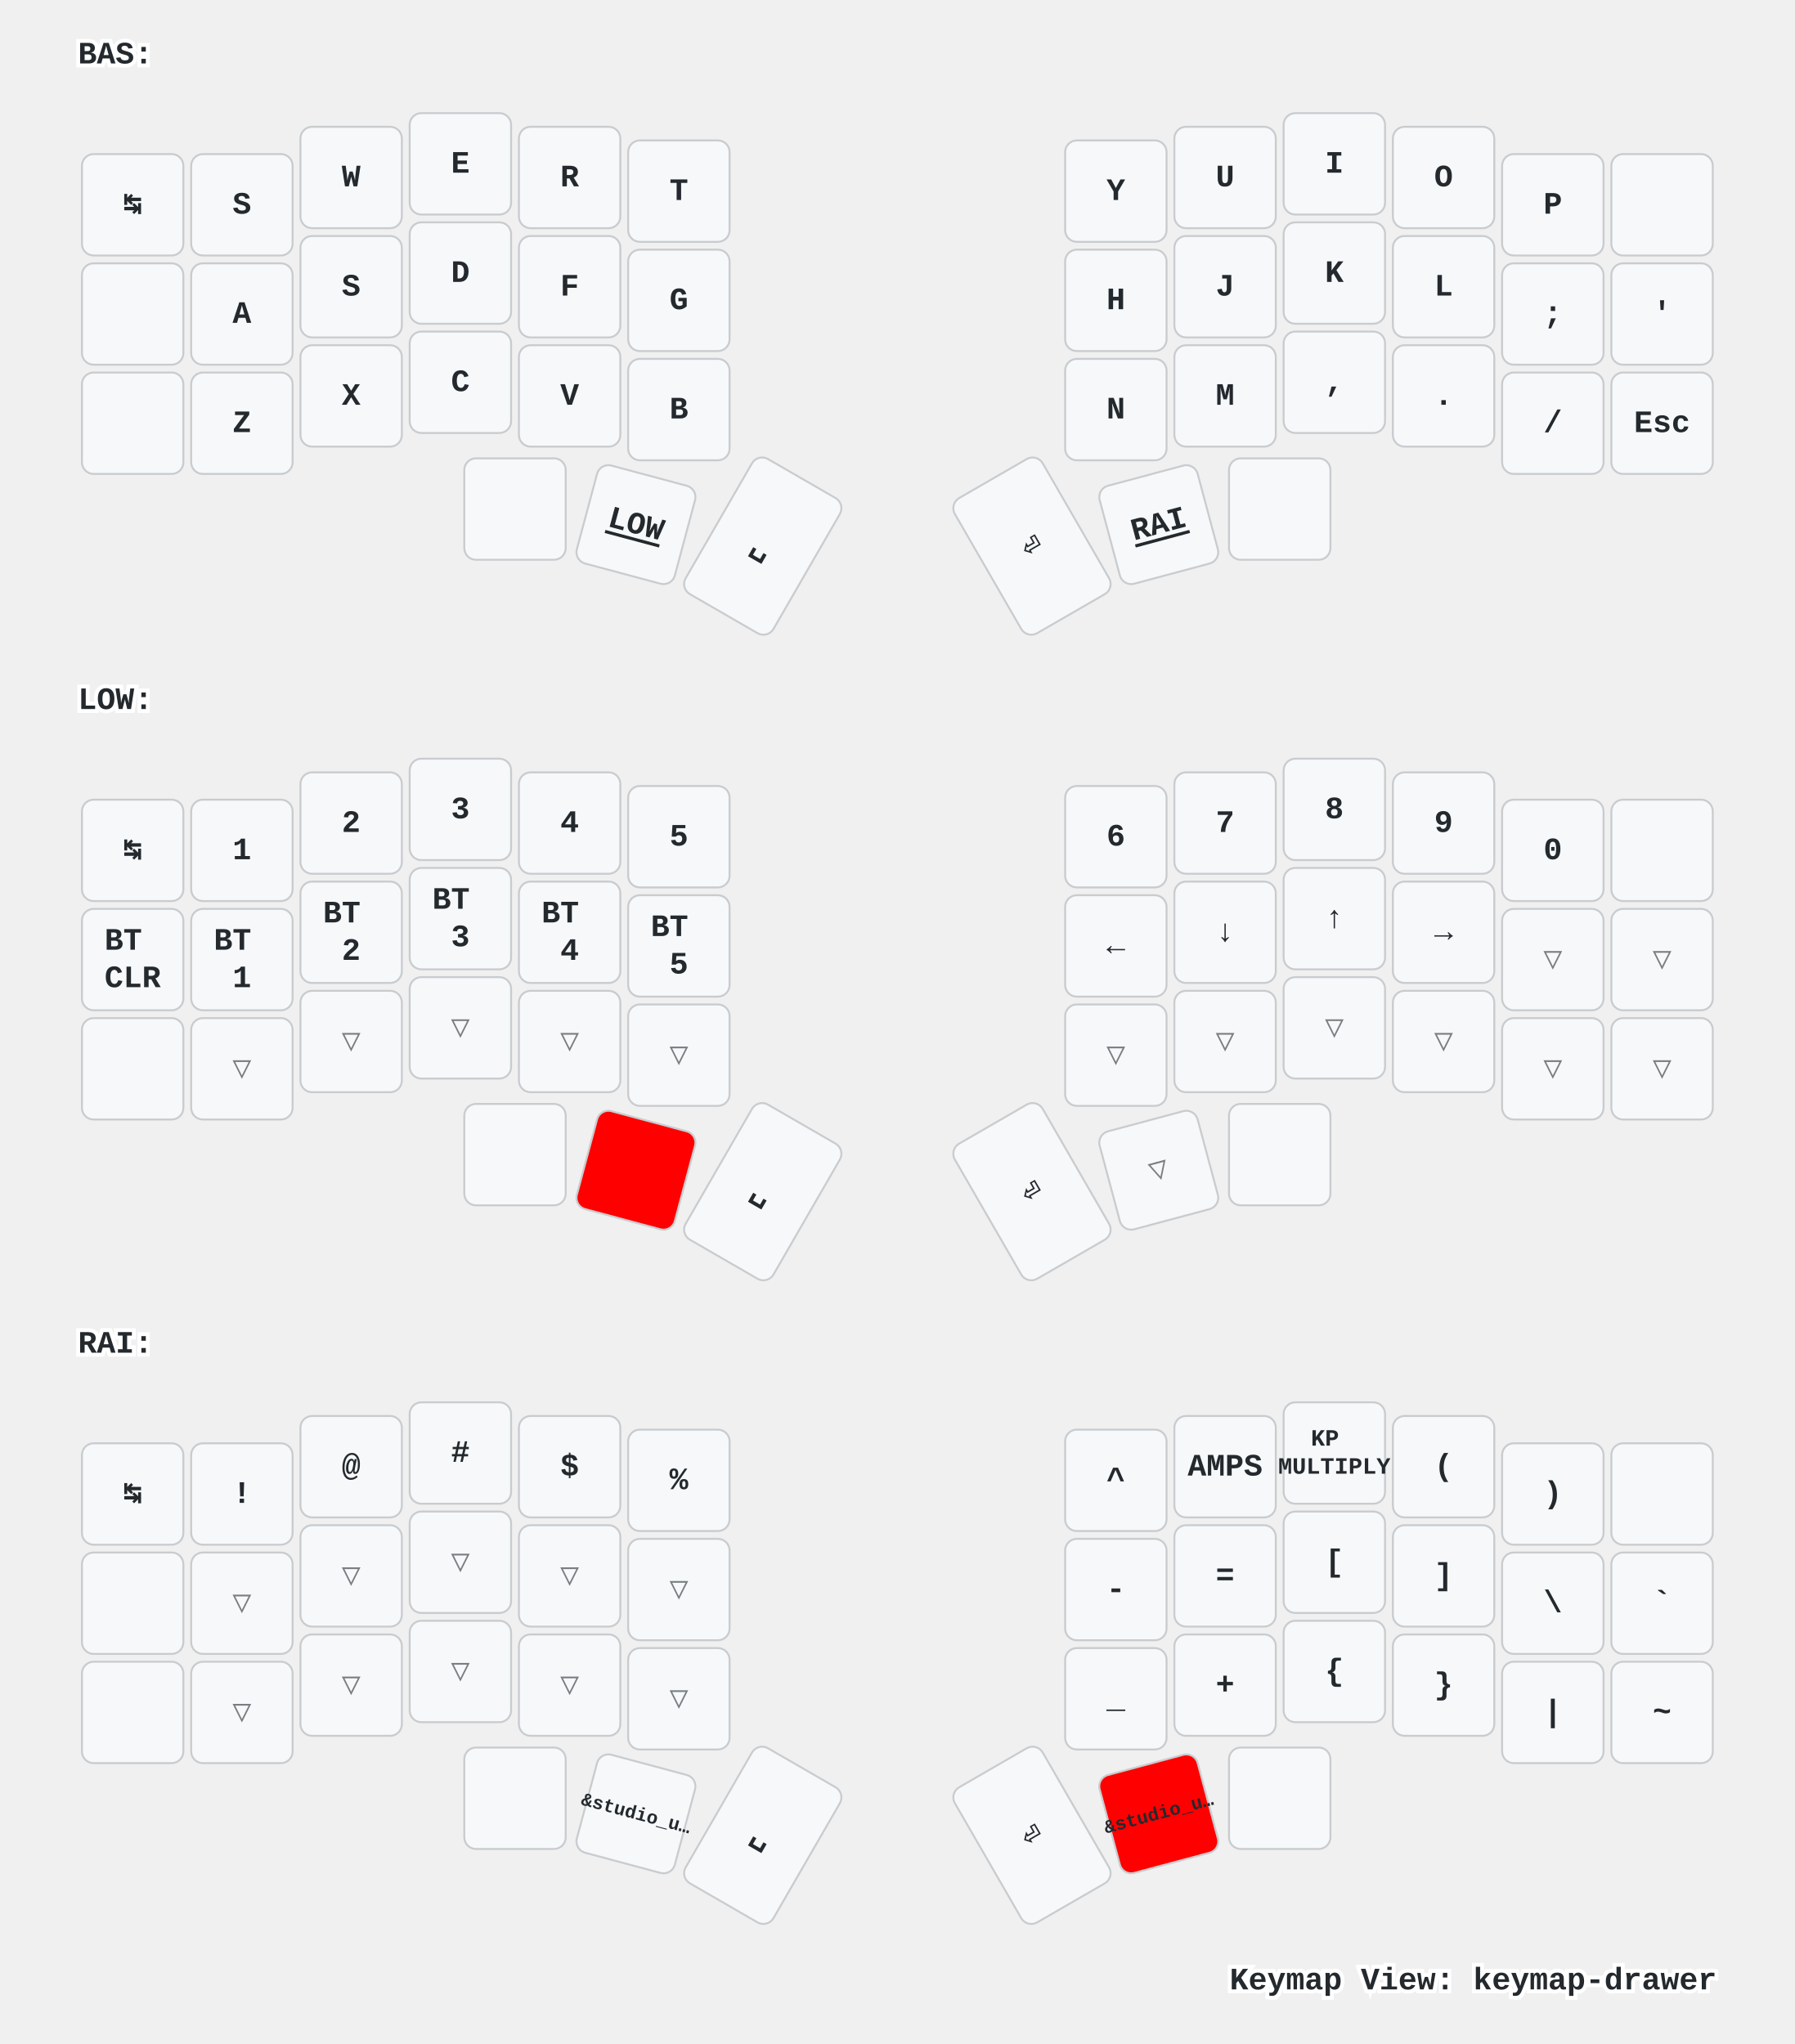
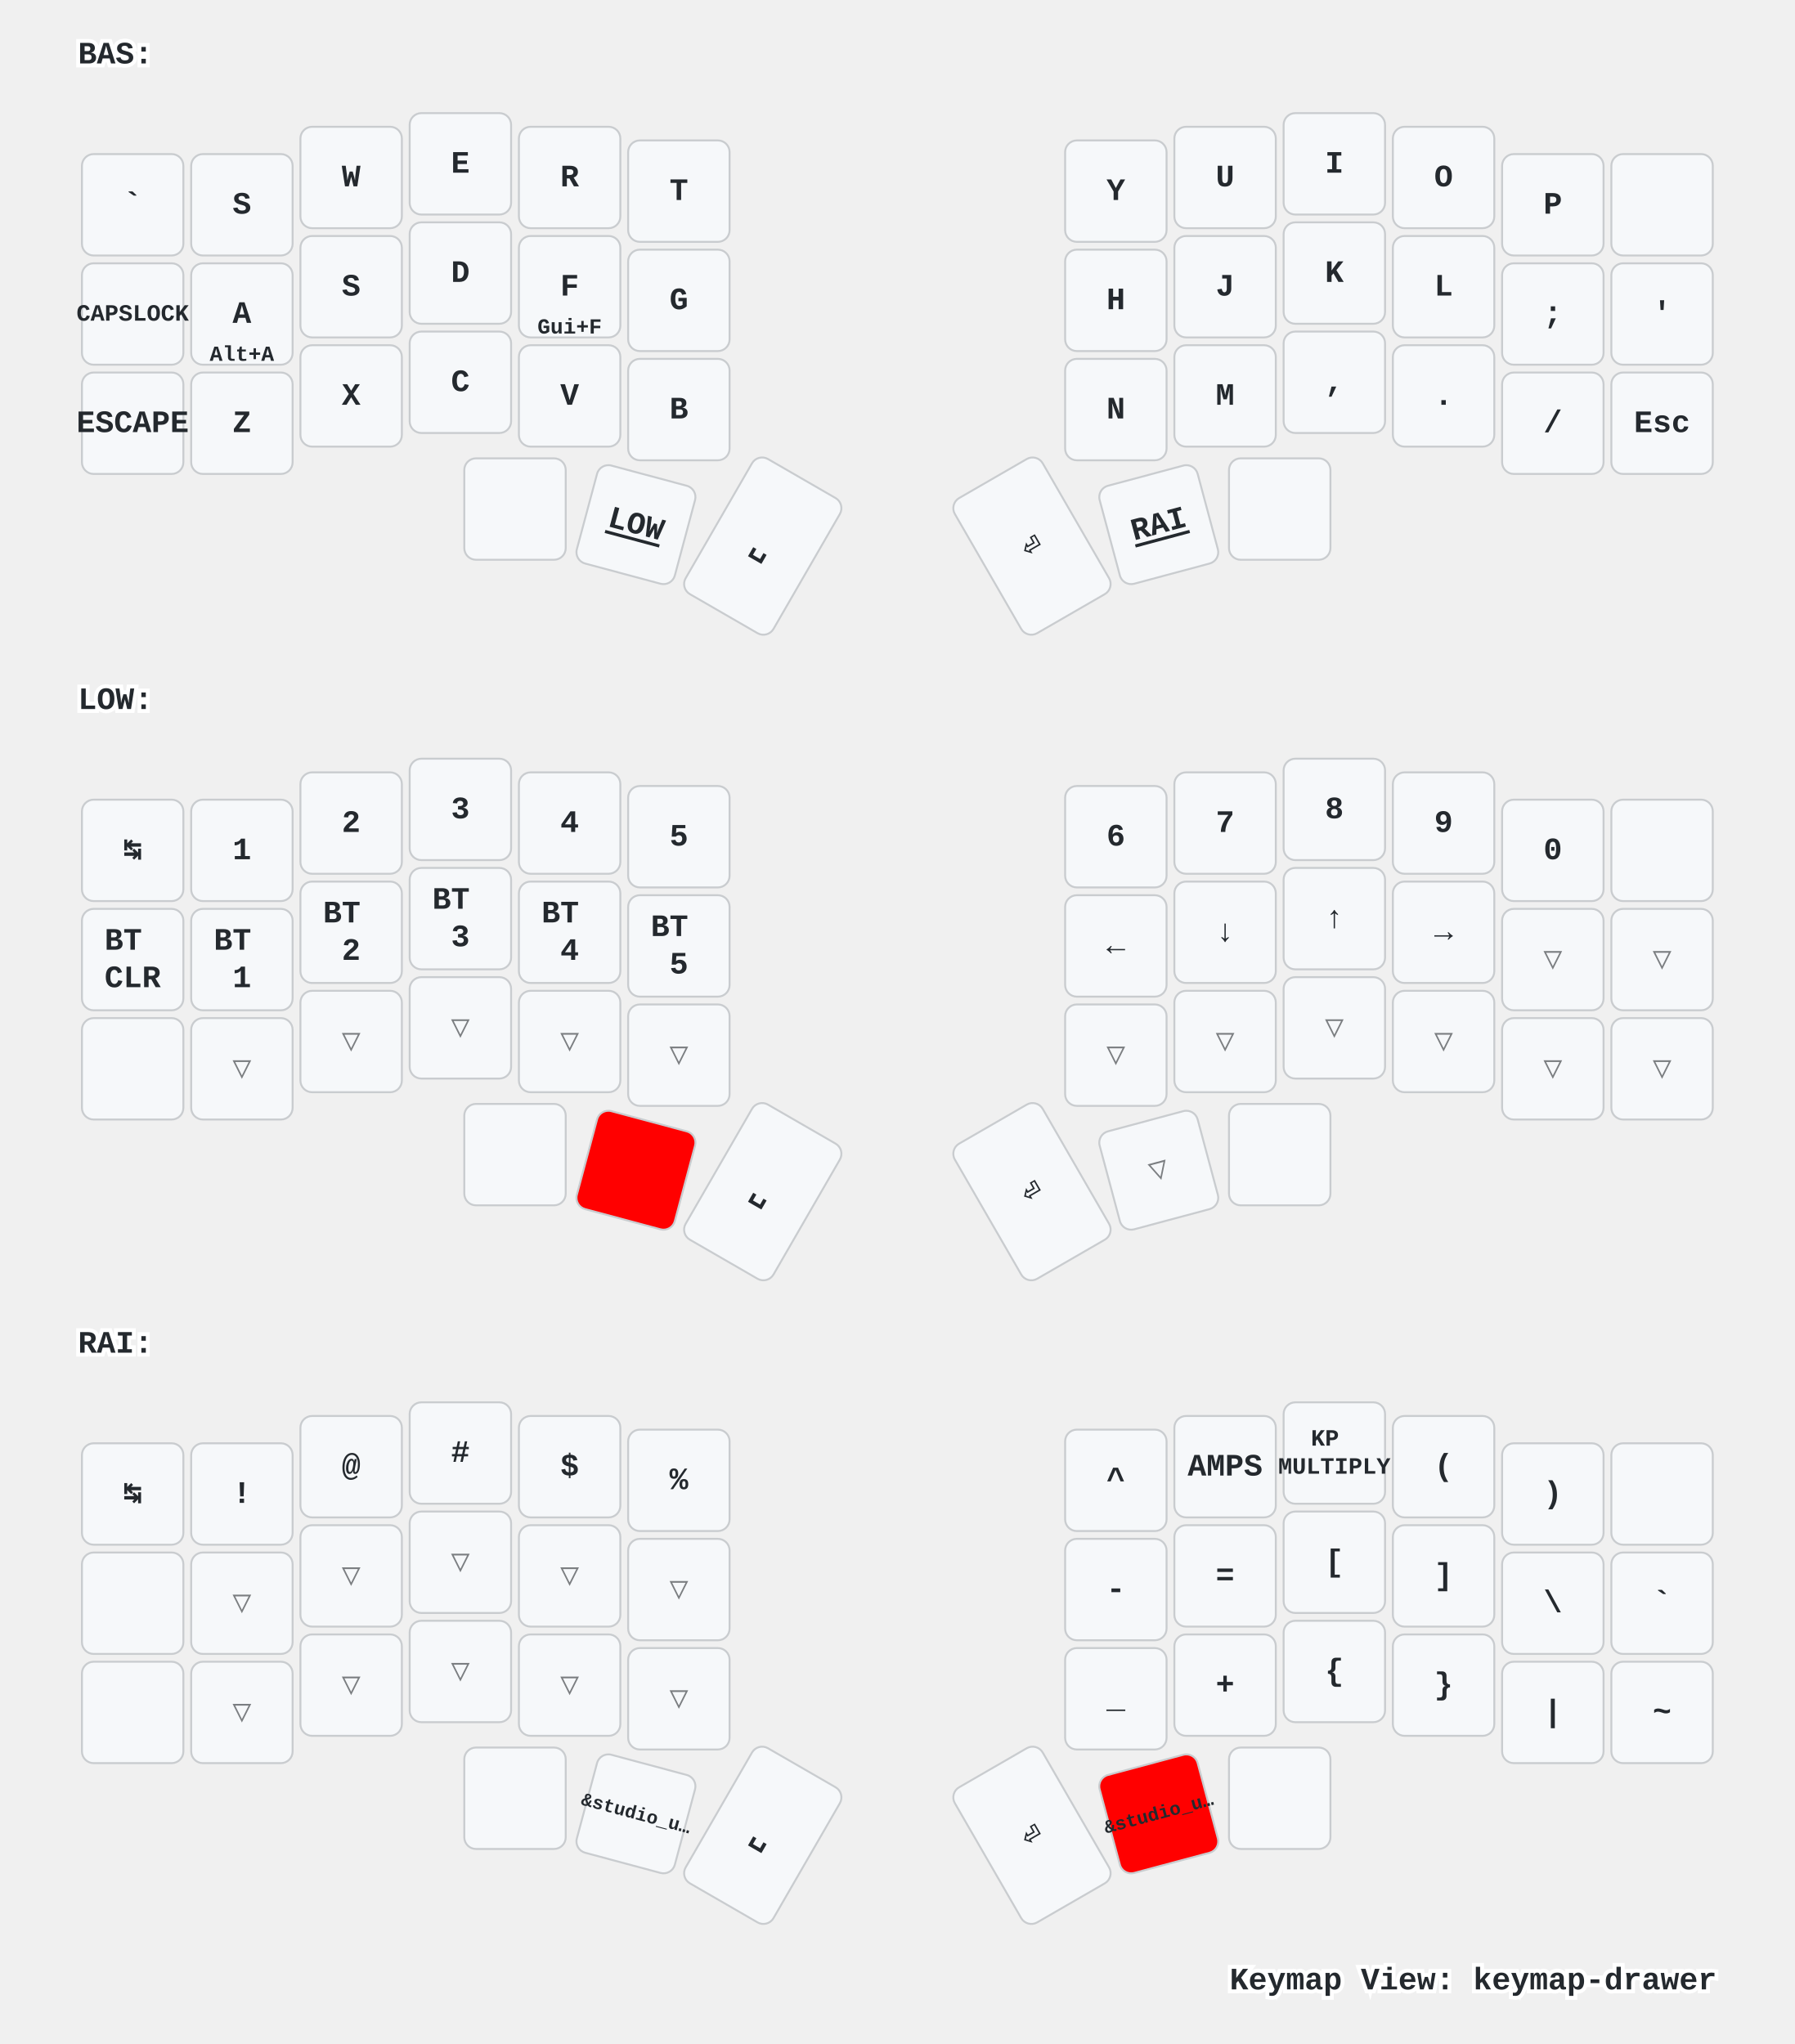
<svg xmlns="http://www.w3.org/2000/svg" xmlns:xlink="http://www.w3.org/1999/xlink" width="920" height="1048" viewBox="0 0 920 1048" class="keymap">
  <defs>/* start glyphs */
<svg id="mdi:apple-keyboard-command">
      <svg id="mdi-apple-keyboard-command" viewBox="0 0 24 24">
        <path d="M6,2A4,4 0 0,1 10,6V8H14V6A4,4 0 0,1 18,2A4,4 0 0,1 22,6A4,4 0 0,1 18,10H16V14H18A4,4 0 0,1 22,18A4,4 0 0,1 18,22A4,4 0 0,1 14,18V16H10V18A4,4 0 0,1 6,22A4,4 0 0,1 2,18A4,4 0 0,1 6,14H8V10H6A4,4 0 0,1 2,6A4,4 0 0,1 6,2M16,18A2,2 0 0,0 18,20A2,2 0 0,0 20,18A2,2 0 0,0 18,16H16V18M14,10H10V14H14V10M6,16A2,2 0 0,0 4,18A2,2 0 0,0 6,20A2,2 0 0,0 8,18V16H6M8,6A2,2 0 0,0 6,4A2,2 0 0,0 4,6A2,2 0 0,0 6,8H8V6M18,8A2,2 0 0,0 20,6A2,2 0 0,0 18,4A2,2 0 0,0 16,6V8H18Z" />
      </svg>
    </svg>
    <svg id="mdi:apple-keyboard-control">
      <svg id="mdi-apple-keyboard-control" viewBox="0 0 24 24">
        <path d="M19.78,11.78L18.36,13.19L12,6.83L5.64,13.19L4.22,11.78L12,4L19.78,11.78Z" />
      </svg>
    </svg>
    <svg id="mdi:apple-keyboard-option">
      <svg id="mdi-apple-keyboard-option" viewBox="0 0 24 24">
        <path d="M3,4H9.11L16.15,18H21V20H14.88L7.84,6H3V4M14,4H21V6H14V4Z" />
      </svg>
    </svg>
    <svg id="mdi:apple-keyboard-shift">
      <svg id="mdi-apple-keyboard-shift" viewBox="0 0 24 24">
        <path d="M15,18V12H17.17L12,6.83L6.83,12H9V18H15M12,4L22,14H17V20H7V14H2L12,4Z" />
      </svg>
    </svg>
    <svg id="mdi:backspace-outline">
      <svg id="mdi-backspace-outline" viewBox="0 0 24 24">
        <path d="M19,15.59L17.59,17L14,13.41L10.41,17L9,15.59L12.59,12L9,8.41L10.41,7L14,10.59L17.59,7L19,8.41L15.41,12L19,15.59M22,3A2,2 0 0,1 24,5V19A2,2 0 0,1 22,21H7C6.31,21 5.77,20.64 5.41,20.11L0,12L5.41,3.88C5.77,3.35 6.31,3 7,3H22M22,5H7L2.28,12L7,19H22V5Z" />
      </svg>
    </svg>
  </defs>/* end glyphs */
<style>/* inherit to force styles through use tags */
svg path {
    fill: inherit;
}

/* font and background color specifications */
svg.keymap {
    font-family: SFMono-Regular,Consolas,Liberation Mono,Menlo,monospace;
    font-size: 14px;
    font-kerning: normal;
    text-rendering: optimizeLegibility;
    fill: #24292e;
}

/* default key styling */
rect.key {
    fill: #f6f8fa;
}

rect.key, rect.combo {
    stroke: #c9cccf;
    stroke-width: 1;
}

/* default key side styling, only used is draw_key_sides is set */
rect.side {
    filter: brightness(90%);
}

/* color accent for combo boxes */
rect.combo, rect.combo-separate {
    fill: #cdf;
}

/* color accent for held keys */
rect.held, rect.combo.held {
    fill: #fdd;
}

/* color accent for ghost (optional) keys */
rect.ghost, rect.combo.ghost {
    stroke-dasharray: 4, 4;
    stroke-width: 2;
}

text {
    text-anchor: middle;
    dominant-baseline: middle;
}

/* styling for layer labels */
text.label {
    font-weight: bold;
    text-anchor: start;
    stroke: white;
    stroke-width: 4;
    paint-order: stroke;
}

/* styling for optional footer */
text.footer {
    text-anchor: end;
    dominant-baseline: auto;
    stroke: white;
    stroke-width: 4;
    paint-order: stroke;
}

/* styling for combo tap, and key non-tap label text */
text.combo, text.hold, text.shifted, text.left, text.right, text.tl, text.tr, text.bl, text.br {
    font-size: 11px;
}

text.hold, text.bl, text.br {
    text-anchor: middle;
    dominant-baseline: auto;
}

text.shifted, text.tl, text.tr {
    text-anchor: middle;
    dominant-baseline: hanging;
}

text.left, text.tl, text.bl {
    text-anchor: start;
}

text.right, text.tr, text.br {
    text-anchor: end;
}

text.layer-activator {
    text-decoration: underline;
}

/* styling for hold/shifted label text in combo box */
text.combo.hold, text.combo.shifted, text.combo.left, text.combo.right {
    font-size: 8px;
}

/* lighter symbol for transparent keys */
text.trans {
    fill: #7b7e81;
}

/* styling for combo dendrons */
path.combo {
    stroke-width: 1;
    stroke: gray;
    fill: none;
}

/* Start Tabler Icons Cleanup */
/* cannot use height/width with glyphs */
.icon-tabler &gt; path {
    fill: inherit;
    stroke: inherit;
    stroke-width: 2;
}
/* hide tabler's default box */
.icon-tabler &gt; path[stroke="none"][fill="none"] {
    visibility: hidden;
}
/* End Tabler Icons Cleanup */

/* For default sytles, see https://github.com/caksoylar/keymap-drawer/blob/main/keymap_drawer/config.py#L85 */

svg.keymap {
  font-family: Ubuntu Mono, Inconsolata, Consolas, Liberation Mono, Menlo, monospace;
  font-size: 16px;
  font-weight: bold;
  text-rendering: optimizeLegibility;
}

/* Color accent for held keys
red = #f00
green = #0f0
blue = #00f
yellow = #ff0
cyan = #0ff
magenta = #f0f
white = #fff
black = #000
grey = #888
light grey = #ccc
#ffc
*/
rect.held, rect.combo.held {
    fill: #f00;
}

/* Technique borrowed and extended from https://github.com/englmaxi/zmk-config/blob/master/keymap-drawer/config.yaml */
.sym_sub_text.tap {
  translate: -5px 2px;
  font-size: 20px;
}
.sym_sub_text.shifted {
  translate: 10px 13px;
  font-size: 10px;
  opacity: 1.0;
}
.combo.sym_sub_text.tap {
  translate: -1px 1px;
}
.combo.sym_sub_text.shifted {
  translate: 7px 5px;
  font-size: 10px;
  opacity: 1.0;
}

/* Toggle */
.toggle.shifted {
  translate: -10px 12px;
}

.toggle.hold {
  translate: 13px -23px;
}

/* Variant for tap-dances */
.tap_dance.tap {
  translate: -7px 0px;
  font-size: 12px;
}
.tap_dance.shifted {
  translate: 7px 17px;
  font-size: 12px;
  opacity: 1.0;
}

/* Variant for symbol next to symbol */
.sym_by_sym.tap {
  translate: -6px 0px;
}
.sym_by_sym.shifted {
  translate: 10px 12px;
  opacity: 1.0;
}

.combo.sym_by_sym.tap {
  translate: -35px 0px;
}
.combo.sym_by_sym.shifted {
  translate: 35px 20px;
  opacity: 1.0;
}

.combo.sym_by_sym.hold {
  visibility: hidden;
}

/* hide hold box for combo sym_by_sym */
.combo.sym_by_sym.hold &gt; path[stroke="none"][fill="none"] {
  visibility: hidden;
}
</style>
  <g transform="translate(40, 0)" class="layer-BAS">
    <text x="0" y="28" class="label" id="BAS">BAS:</text>
    <g transform="translate(0, 56)">
      <g transform="translate(28, 49)" class="key keypos-0">
        <rect rx="6" ry="6" x="-26" y="-26" width="52" height="52" class="key" />
-         <text x="0" y="0" class="key tap">↹</text>
+         <text x="0" y="0" class="key tap">`</text>
      </g>
      <g transform="translate(84, 49)" class="key keypos-1">
        <rect rx="6" ry="6" x="-26" y="-26" width="52" height="52" class="key" />
        <text x="0" y="0" class="key tap">S</text>
      </g>
      <g transform="translate(140, 35)" class="key keypos-2">
        <rect rx="6" ry="6" x="-26" y="-26" width="52" height="52" class="key" />
        <text x="0" y="0" class="key tap">W</text>
      </g>
      <g transform="translate(196, 28)" class="key keypos-3">
        <rect rx="6" ry="6" x="-26" y="-26" width="52" height="52" class="key" />
        <text x="0" y="0" class="key tap">E</text>
      </g>
      <g transform="translate(252, 35)" class="key keypos-4">
        <rect rx="6" ry="6" x="-26" y="-26" width="52" height="52" class="key" />
        <text x="0" y="0" class="key tap">R</text>
      </g>
      <g transform="translate(308, 42)" class="key keypos-5">
        <rect rx="6" ry="6" x="-26" y="-26" width="52" height="52" class="key" />
        <text x="0" y="0" class="key tap">T</text>
      </g>
      <g transform="translate(532, 42)" class="key keypos-6">
        <rect rx="6" ry="6" x="-26" y="-26" width="52" height="52" class="key" />
        <text x="0" y="0" class="key tap">Y</text>
      </g>
      <g transform="translate(588, 35)" class="key keypos-7">
        <rect rx="6" ry="6" x="-26" y="-26" width="52" height="52" class="key" />
        <text x="0" y="0" class="key tap">U</text>
      </g>
      <g transform="translate(644, 28)" class="key keypos-8">
        <rect rx="6" ry="6" x="-26" y="-26" width="52" height="52" class="key" />
        <text x="0" y="0" class="key tap">I</text>
      </g>
      <g transform="translate(700, 35)" class="key keypos-9">
        <rect rx="6" ry="6" x="-26" y="-26" width="52" height="52" class="key" />
        <text x="0" y="0" class="key tap">O</text>
      </g>
      <g transform="translate(756, 49)" class="key keypos-10">
        <rect rx="6" ry="6" x="-26" y="-26" width="52" height="52" class="key" />
        <text x="0" y="0" class="key tap">P</text>
      </g>
      <g transform="translate(812, 49)" class="key keypos-11">
        <rect rx="6" ry="6" x="-26" y="-26" width="52" height="52" class="key" />
        <use href="#mdi:backspace-outline" xlink:href="#mdi:backspace-outline" x="-9" y="-9" height="18" width="18.0" class="key tap glyph mdi:backspace-outline" />
      </g>
      <g transform="translate(28, 105)" class="key keypos-12">
        <rect rx="6" ry="6" x="-26" y="-26" width="52" height="52" class="key" />
-         <use href="#mdi:apple-keyboard-control" xlink:href="#mdi:apple-keyboard-control" x="-9" y="-9" height="18" width="18.0" class="key tap glyph mdi:apple-keyboard-control" />
+         <text x="0" y="0" class="key tap">
+           <tspan style="font-size: 75%">CAPSLOCK</tspan>
+         </text>
      </g>
      <g transform="translate(84, 105)" class="key keypos-13">
        <rect rx="6" ry="6" x="-26" y="-26" width="52" height="52" class="key" />
        <text x="0" y="0" class="key tap">A</text>
+         <text x="0" y="24" class="key hold">Alt+A</text>
      </g>
      <g transform="translate(140, 91)" class="key keypos-14">
        <rect rx="6" ry="6" x="-26" y="-26" width="52" height="52" class="key" />
        <text x="0" y="0" class="key tap">S</text>
      </g>
      <g transform="translate(196, 84)" class="key keypos-15">
        <rect rx="6" ry="6" x="-26" y="-26" width="52" height="52" class="key" />
        <text x="0" y="0" class="key tap">D</text>
      </g>
      <g transform="translate(252, 91)" class="key keypos-16">
        <rect rx="6" ry="6" x="-26" y="-26" width="52" height="52" class="key" />
        <text x="0" y="0" class="key tap">F</text>
+         <text x="0" y="24" class="key hold">Gui+F</text>
      </g>
      <g transform="translate(308, 98)" class="key keypos-17">
        <rect rx="6" ry="6" x="-26" y="-26" width="52" height="52" class="key" />
        <text x="0" y="0" class="key tap">G</text>
      </g>
      <g transform="translate(532, 98)" class="key keypos-18">
        <rect rx="6" ry="6" x="-26" y="-26" width="52" height="52" class="key" />
        <text x="0" y="0" class="key tap">H</text>
      </g>
      <g transform="translate(588, 91)" class="key keypos-19">
        <rect rx="6" ry="6" x="-26" y="-26" width="52" height="52" class="key" />
        <text x="0" y="0" class="key tap">J</text>
      </g>
      <g transform="translate(644, 84)" class="key keypos-20">
        <rect rx="6" ry="6" x="-26" y="-26" width="52" height="52" class="key" />
        <text x="0" y="0" class="key tap">K</text>
      </g>
      <g transform="translate(700, 91)" class="key keypos-21">
        <rect rx="6" ry="6" x="-26" y="-26" width="52" height="52" class="key" />
        <text x="0" y="0" class="key tap">L</text>
      </g>
      <g transform="translate(756, 105)" class="key keypos-22">
        <rect rx="6" ry="6" x="-26" y="-26" width="52" height="52" class="key" />
        <text x="0" y="0" class="key tap">;</text>
      </g>
      <g transform="translate(812, 105)" class="key keypos-23">
        <rect rx="6" ry="6" x="-26" y="-26" width="52" height="52" class="key" />
        <text x="0" y="0" class="key tap">'</text>
      </g>
      <g transform="translate(28, 161)" class="key keypos-24">
        <rect rx="6" ry="6" x="-26" y="-26" width="52" height="52" class="key" />
-         <use href="#mdi:apple-keyboard-shift" xlink:href="#mdi:apple-keyboard-shift" x="-9" y="-9" height="18" width="18.0" class="key tap glyph mdi:apple-keyboard-shift" />
+         <text x="0" y="0" class="key tap">ESCAPE</text>
      </g>
      <g transform="translate(84, 161)" class="key keypos-25">
        <rect rx="6" ry="6" x="-26" y="-26" width="52" height="52" class="key" />
        <text x="0" y="0" class="key tap">Z</text>
      </g>
      <g transform="translate(140, 147)" class="key keypos-26">
        <rect rx="6" ry="6" x="-26" y="-26" width="52" height="52" class="key" />
        <text x="0" y="0" class="key tap">X</text>
      </g>
      <g transform="translate(196, 140)" class="key keypos-27">
        <rect rx="6" ry="6" x="-26" y="-26" width="52" height="52" class="key" />
        <text x="0" y="0" class="key tap">C</text>
      </g>
      <g transform="translate(252, 147)" class="key keypos-28">
        <rect rx="6" ry="6" x="-26" y="-26" width="52" height="52" class="key" />
        <text x="0" y="0" class="key tap">V</text>
      </g>
      <g transform="translate(308, 154)" class="key keypos-29">
        <rect rx="6" ry="6" x="-26" y="-26" width="52" height="52" class="key" />
        <text x="0" y="0" class="key tap">B</text>
      </g>
      <g transform="translate(532, 154)" class="key keypos-30">
        <rect rx="6" ry="6" x="-26" y="-26" width="52" height="52" class="key" />
        <text x="0" y="0" class="key tap">N</text>
      </g>
      <g transform="translate(588, 147)" class="key keypos-31">
        <rect rx="6" ry="6" x="-26" y="-26" width="52" height="52" class="key" />
        <text x="0" y="0" class="key tap">M</text>
      </g>
      <g transform="translate(644, 140)" class="key keypos-32">
        <rect rx="6" ry="6" x="-26" y="-26" width="52" height="52" class="key" />
        <text x="0" y="0" class="key tap">,</text>
      </g>
      <g transform="translate(700, 147)" class="key keypos-33">
        <rect rx="6" ry="6" x="-26" y="-26" width="52" height="52" class="key" />
        <text x="0" y="0" class="key tap">.</text>
      </g>
      <g transform="translate(756, 161)" class="key keypos-34">
        <rect rx="6" ry="6" x="-26" y="-26" width="52" height="52" class="key" />
        <text x="0" y="0" class="key tap">/</text>
      </g>
      <g transform="translate(812, 161)" class="key keypos-35">
        <rect rx="6" ry="6" x="-26" y="-26" width="52" height="52" class="key" />
        <text x="0" y="0" class="key tap">Esc</text>
      </g>
      <g transform="translate(224, 205)" class="key keypos-36">
        <rect rx="6" ry="6" x="-26" y="-26" width="52" height="52" class="key" />
        <use href="#mdi:apple-keyboard-command" xlink:href="#mdi:apple-keyboard-command" x="-9" y="-9" height="18" width="18.0" class="key tap glyph mdi:apple-keyboard-command" />
      </g>
      <g transform="translate(286, 213) rotate(15.0)" class="key keypos-37">
        <rect rx="6" ry="6" x="-26" y="-26" width="52" height="52" class="key" />
        <a href="#LOW">
          <text x="0" y="0" class="key tap layer-activator">LOW</text>
        </a>
      </g>
      <g transform="translate(351, 224) rotate(30.0)" class="key keypos-38">
        <rect rx="6" ry="6" x="-26" y="-40" width="52" height="80" class="key" />
        <text x="0" y="0" class="key tap">␣</text>
      </g>
      <g transform="translate(489, 224) rotate(-30.0)" class="key keypos-39">
        <rect rx="6" ry="6" x="-26" y="-40" width="52" height="80" class="key" />
        <text x="0" y="0" class="key tap">⏎</text>
      </g>
      <g transform="translate(554, 213) rotate(-15.0)" class="key keypos-40">
        <rect rx="6" ry="6" x="-26" y="-26" width="52" height="52" class="key" />
        <a href="#RAI">
          <text x="0" y="0" class="key tap layer-activator">RAI</text>
        </a>
      </g>
      <g transform="translate(616, 205)" class="key keypos-41">
        <rect rx="6" ry="6" x="-26" y="-26" width="52" height="52" class="key" />
        <use href="#mdi:apple-keyboard-option" xlink:href="#mdi:apple-keyboard-option" x="-9" y="-9" height="18" width="18.0" class="key tap glyph mdi:apple-keyboard-option" />
      </g>
    </g>
  </g>
  <g transform="translate(40, 331)" class="layer-LOW">
    <text x="0" y="28" class="label" id="LOW">LOW:</text>
    <g transform="translate(0, 56)">
      <g transform="translate(28, 49)" class="key keypos-0">
        <rect rx="6" ry="6" x="-26" y="-26" width="52" height="52" class="key" />
        <text x="0" y="0" class="key tap">↹</text>
      </g>
      <g transform="translate(84, 49)" class="key keypos-1">
        <rect rx="6" ry="6" x="-26" y="-26" width="52" height="52" class="key" />
        <text x="0" y="0" class="key tap">1</text>
      </g>
      <g transform="translate(140, 35)" class="key keypos-2">
        <rect rx="6" ry="6" x="-26" y="-26" width="52" height="52" class="key" />
        <text x="0" y="0" class="key tap">2</text>
      </g>
      <g transform="translate(196, 28)" class="key keypos-3">
        <rect rx="6" ry="6" x="-26" y="-26" width="52" height="52" class="key" />
        <text x="0" y="0" class="key tap">3</text>
      </g>
      <g transform="translate(252, 35)" class="key keypos-4">
        <rect rx="6" ry="6" x="-26" y="-26" width="52" height="52" class="key" />
        <text x="0" y="0" class="key tap">4</text>
      </g>
      <g transform="translate(308, 42)" class="key keypos-5">
        <rect rx="6" ry="6" x="-26" y="-26" width="52" height="52" class="key" />
        <text x="0" y="0" class="key tap">5</text>
      </g>
      <g transform="translate(532, 42)" class="key keypos-6">
        <rect rx="6" ry="6" x="-26" y="-26" width="52" height="52" class="key" />
        <text x="0" y="0" class="key tap">6</text>
      </g>
      <g transform="translate(588, 35)" class="key keypos-7">
        <rect rx="6" ry="6" x="-26" y="-26" width="52" height="52" class="key" />
        <text x="0" y="0" class="key tap">7</text>
      </g>
      <g transform="translate(644, 28)" class="key keypos-8">
        <rect rx="6" ry="6" x="-26" y="-26" width="52" height="52" class="key" />
        <text x="0" y="0" class="key tap">8</text>
      </g>
      <g transform="translate(700, 35)" class="key keypos-9">
        <rect rx="6" ry="6" x="-26" y="-26" width="52" height="52" class="key" />
        <text x="0" y="0" class="key tap">9</text>
      </g>
      <g transform="translate(756, 49)" class="key keypos-10">
        <rect rx="6" ry="6" x="-26" y="-26" width="52" height="52" class="key" />
        <text x="0" y="0" class="key tap">0</text>
      </g>
      <g transform="translate(812, 49)" class="key keypos-11">
        <rect rx="6" ry="6" x="-26" y="-26" width="52" height="52" class="key" />
        <use href="#mdi:backspace-outline" xlink:href="#mdi:backspace-outline" x="-9" y="-9" height="18" width="18.0" class="key tap glyph mdi:backspace-outline" />
      </g>
      <g transform="translate(28, 105)" class="key keypos-12">
        <rect rx="6" ry="6" x="-26" y="-26" width="52" height="52" class="key" />
        <text x="0" y="0" class="key tap">
          <tspan x="0" dy="-0.6em">BT</tspan>
          <tspan x="0" dy="1.2em">CLR</tspan>
        </text>
      </g>
      <g transform="translate(84, 105)" class="key keypos-13">
        <rect rx="6" ry="6" x="-26" y="-26" width="52" height="52" class="key" />
        <text x="0" y="0" class="key tap">
          <tspan x="0" dy="-0.6em">BT</tspan>
          <tspan x="0" dy="1.2em">1</tspan>
        </text>
      </g>
      <g transform="translate(140, 91)" class="key keypos-14">
        <rect rx="6" ry="6" x="-26" y="-26" width="52" height="52" class="key" />
        <text x="0" y="0" class="key tap">
          <tspan x="0" dy="-0.6em">BT</tspan>
          <tspan x="0" dy="1.2em">2</tspan>
        </text>
      </g>
      <g transform="translate(196, 84)" class="key keypos-15">
        <rect rx="6" ry="6" x="-26" y="-26" width="52" height="52" class="key" />
        <text x="0" y="0" class="key tap">
          <tspan x="0" dy="-0.6em">BT</tspan>
          <tspan x="0" dy="1.2em">3</tspan>
        </text>
      </g>
      <g transform="translate(252, 91)" class="key keypos-16">
        <rect rx="6" ry="6" x="-26" y="-26" width="52" height="52" class="key" />
        <text x="0" y="0" class="key tap">
          <tspan x="0" dy="-0.6em">BT</tspan>
          <tspan x="0" dy="1.2em">4</tspan>
        </text>
      </g>
      <g transform="translate(308, 98)" class="key keypos-17">
        <rect rx="6" ry="6" x="-26" y="-26" width="52" height="52" class="key" />
        <text x="0" y="0" class="key tap">
          <tspan x="0" dy="-0.6em">BT</tspan>
          <tspan x="0" dy="1.2em">5</tspan>
        </text>
      </g>
      <g transform="translate(532, 98)" class="key keypos-18">
        <rect rx="6" ry="6" x="-26" y="-26" width="52" height="52" class="key" />
        <text x="0" y="0" class="key tap">←</text>
      </g>
      <g transform="translate(588, 91)" class="key keypos-19">
        <rect rx="6" ry="6" x="-26" y="-26" width="52" height="52" class="key" />
        <text x="0" y="0" class="key tap">↓</text>
      </g>
      <g transform="translate(644, 84)" class="key keypos-20">
        <rect rx="6" ry="6" x="-26" y="-26" width="52" height="52" class="key" />
        <text x="0" y="0" class="key tap">↑</text>
      </g>
      <g transform="translate(700, 91)" class="key keypos-21">
        <rect rx="6" ry="6" x="-26" y="-26" width="52" height="52" class="key" />
        <text x="0" y="0" class="key tap">→</text>
      </g>
      <g transform="translate(756, 105)" class="key trans keypos-22">
        <rect rx="6" ry="6" x="-26" y="-26" width="52" height="52" class="key trans" />
        <text x="0" y="0" class="key trans tap">▽</text>
      </g>
      <g transform="translate(812, 105)" class="key trans keypos-23">
        <rect rx="6" ry="6" x="-26" y="-26" width="52" height="52" class="key trans" />
        <text x="0" y="0" class="key trans tap">▽</text>
      </g>
      <g transform="translate(28, 161)" class="key keypos-24">
        <rect rx="6" ry="6" x="-26" y="-26" width="52" height="52" class="key" />
        <use href="#mdi:apple-keyboard-shift" xlink:href="#mdi:apple-keyboard-shift" x="-9" y="-9" height="18" width="18.0" class="key tap glyph mdi:apple-keyboard-shift" />
      </g>
      <g transform="translate(84, 161)" class="key trans keypos-25">
        <rect rx="6" ry="6" x="-26" y="-26" width="52" height="52" class="key trans" />
        <text x="0" y="0" class="key trans tap">▽</text>
      </g>
      <g transform="translate(140, 147)" class="key trans keypos-26">
        <rect rx="6" ry="6" x="-26" y="-26" width="52" height="52" class="key trans" />
        <text x="0" y="0" class="key trans tap">▽</text>
      </g>
      <g transform="translate(196, 140)" class="key trans keypos-27">
        <rect rx="6" ry="6" x="-26" y="-26" width="52" height="52" class="key trans" />
        <text x="0" y="0" class="key trans tap">▽</text>
      </g>
      <g transform="translate(252, 147)" class="key trans keypos-28">
        <rect rx="6" ry="6" x="-26" y="-26" width="52" height="52" class="key trans" />
        <text x="0" y="0" class="key trans tap">▽</text>
      </g>
      <g transform="translate(308, 154)" class="key trans keypos-29">
        <rect rx="6" ry="6" x="-26" y="-26" width="52" height="52" class="key trans" />
        <text x="0" y="0" class="key trans tap">▽</text>
      </g>
      <g transform="translate(532, 154)" class="key trans keypos-30">
        <rect rx="6" ry="6" x="-26" y="-26" width="52" height="52" class="key trans" />
        <text x="0" y="0" class="key trans tap">▽</text>
      </g>
      <g transform="translate(588, 147)" class="key trans keypos-31">
        <rect rx="6" ry="6" x="-26" y="-26" width="52" height="52" class="key trans" />
        <text x="0" y="0" class="key trans tap">▽</text>
      </g>
      <g transform="translate(644, 140)" class="key trans keypos-32">
        <rect rx="6" ry="6" x="-26" y="-26" width="52" height="52" class="key trans" />
        <text x="0" y="0" class="key trans tap">▽</text>
      </g>
      <g transform="translate(700, 147)" class="key trans keypos-33">
        <rect rx="6" ry="6" x="-26" y="-26" width="52" height="52" class="key trans" />
        <text x="0" y="0" class="key trans tap">▽</text>
      </g>
      <g transform="translate(756, 161)" class="key trans keypos-34">
        <rect rx="6" ry="6" x="-26" y="-26" width="52" height="52" class="key trans" />
        <text x="0" y="0" class="key trans tap">▽</text>
      </g>
      <g transform="translate(812, 161)" class="key trans keypos-35">
        <rect rx="6" ry="6" x="-26" y="-26" width="52" height="52" class="key trans" />
        <text x="0" y="0" class="key trans tap">▽</text>
      </g>
      <g transform="translate(224, 205)" class="key keypos-36">
        <rect rx="6" ry="6" x="-26" y="-26" width="52" height="52" class="key" />
        <use href="#mdi:apple-keyboard-command" xlink:href="#mdi:apple-keyboard-command" x="-9" y="-9" height="18" width="18.0" class="key tap glyph mdi:apple-keyboard-command" />
      </g>
      <g transform="translate(286, 213) rotate(15.0)" class="key held keypos-37">
        <rect rx="6" ry="6" x="-26" y="-26" width="52" height="52" class="key held" />
      </g>
      <g transform="translate(351, 224) rotate(30.0)" class="key keypos-38">
        <rect rx="6" ry="6" x="-26" y="-40" width="52" height="80" class="key" />
        <text x="0" y="0" class="key tap">␣</text>
      </g>
      <g transform="translate(489, 224) rotate(-30.0)" class="key keypos-39">
        <rect rx="6" ry="6" x="-26" y="-40" width="52" height="80" class="key" />
        <text x="0" y="0" class="key tap">⏎</text>
      </g>
      <g transform="translate(554, 213) rotate(-15.0)" class="key trans keypos-40">
        <rect rx="6" ry="6" x="-26" y="-26" width="52" height="52" class="key trans" />
        <text x="0" y="0" class="key trans tap">▽</text>
      </g>
      <g transform="translate(616, 205)" class="key keypos-41">
        <rect rx="6" ry="6" x="-26" y="-26" width="52" height="52" class="key" />
        <use href="#mdi:apple-keyboard-option" xlink:href="#mdi:apple-keyboard-option" x="-9" y="-9" height="18" width="18.0" class="key tap glyph mdi:apple-keyboard-option" />
      </g>
    </g>
  </g>
  <g transform="translate(40, 661)" class="layer-RAI">
    <text x="0" y="28" class="label" id="RAI">RAI:</text>
    <g transform="translate(0, 56)">
      <g transform="translate(28, 49)" class="key keypos-0">
        <rect rx="6" ry="6" x="-26" y="-26" width="52" height="52" class="key" />
        <text x="0" y="0" class="key tap">↹</text>
      </g>
      <g transform="translate(84, 49)" class="key keypos-1">
        <rect rx="6" ry="6" x="-26" y="-26" width="52" height="52" class="key" />
        <text x="0" y="0" class="key tap">!</text>
      </g>
      <g transform="translate(140, 35)" class="key keypos-2">
        <rect rx="6" ry="6" x="-26" y="-26" width="52" height="52" class="key" />
        <text x="0" y="0" class="key tap">@</text>
      </g>
      <g transform="translate(196, 28)" class="key keypos-3">
        <rect rx="6" ry="6" x="-26" y="-26" width="52" height="52" class="key" />
        <text x="0" y="0" class="key tap">#</text>
      </g>
      <g transform="translate(252, 35)" class="key keypos-4">
        <rect rx="6" ry="6" x="-26" y="-26" width="52" height="52" class="key" />
        <text x="0" y="0" class="key tap">$</text>
      </g>
      <g transform="translate(308, 42)" class="key keypos-5">
        <rect rx="6" ry="6" x="-26" y="-26" width="52" height="52" class="key" />
        <text x="0" y="0" class="key tap">%</text>
      </g>
      <g transform="translate(532, 42)" class="key keypos-6">
        <rect rx="6" ry="6" x="-26" y="-26" width="52" height="52" class="key" />
        <text x="0" y="0" class="key tap">^</text>
      </g>
      <g transform="translate(588, 35)" class="key keypos-7">
        <rect rx="6" ry="6" x="-26" y="-26" width="52" height="52" class="key" />
        <text x="0" y="0" class="key tap">AMPS</text>
      </g>
      <g transform="translate(644, 28)" class="key keypos-8">
        <rect rx="6" ry="6" x="-26" y="-26" width="52" height="52" class="key" />
        <text x="0" y="0" class="key tap">
          <tspan x="0" dy="-0.6em" style="font-size: 75%">KP</tspan>
          <tspan x="0" dy="1.2em" style="font-size: 75%">MULTIPLY</tspan>
        </text>
      </g>
      <g transform="translate(700, 35)" class="key keypos-9">
        <rect rx="6" ry="6" x="-26" y="-26" width="52" height="52" class="key" />
        <text x="0" y="0" class="key tap">(</text>
      </g>
      <g transform="translate(756, 49)" class="key keypos-10">
        <rect rx="6" ry="6" x="-26" y="-26" width="52" height="52" class="key" />
        <text x="0" y="0" class="key tap">)</text>
      </g>
      <g transform="translate(812, 49)" class="key keypos-11">
        <rect rx="6" ry="6" x="-26" y="-26" width="52" height="52" class="key" />
        <use href="#mdi:backspace-outline" xlink:href="#mdi:backspace-outline" x="-9" y="-9" height="18" width="18.0" class="key tap glyph mdi:backspace-outline" />
      </g>
      <g transform="translate(28, 105)" class="key keypos-12">
        <rect rx="6" ry="6" x="-26" y="-26" width="52" height="52" class="key" />
        <use href="#mdi:apple-keyboard-control" xlink:href="#mdi:apple-keyboard-control" x="-9" y="-9" height="18" width="18.0" class="key tap glyph mdi:apple-keyboard-control" />
      </g>
      <g transform="translate(84, 105)" class="key trans keypos-13">
        <rect rx="6" ry="6" x="-26" y="-26" width="52" height="52" class="key trans" />
        <text x="0" y="0" class="key trans tap">▽</text>
      </g>
      <g transform="translate(140, 91)" class="key trans keypos-14">
        <rect rx="6" ry="6" x="-26" y="-26" width="52" height="52" class="key trans" />
        <text x="0" y="0" class="key trans tap">▽</text>
      </g>
      <g transform="translate(196, 84)" class="key trans keypos-15">
        <rect rx="6" ry="6" x="-26" y="-26" width="52" height="52" class="key trans" />
        <text x="0" y="0" class="key trans tap">▽</text>
      </g>
      <g transform="translate(252, 91)" class="key trans keypos-16">
        <rect rx="6" ry="6" x="-26" y="-26" width="52" height="52" class="key trans" />
        <text x="0" y="0" class="key trans tap">▽</text>
      </g>
      <g transform="translate(308, 98)" class="key trans keypos-17">
        <rect rx="6" ry="6" x="-26" y="-26" width="52" height="52" class="key trans" />
        <text x="0" y="0" class="key trans tap">▽</text>
      </g>
      <g transform="translate(532, 98)" class="key keypos-18">
        <rect rx="6" ry="6" x="-26" y="-26" width="52" height="52" class="key" />
        <text x="0" y="0" class="key tap">-</text>
      </g>
      <g transform="translate(588, 91)" class="key keypos-19">
        <rect rx="6" ry="6" x="-26" y="-26" width="52" height="52" class="key" />
        <text x="0" y="0" class="key tap">=</text>
      </g>
      <g transform="translate(644, 84)" class="key keypos-20">
        <rect rx="6" ry="6" x="-26" y="-26" width="52" height="52" class="key" />
        <text x="0" y="0" class="key tap">[</text>
      </g>
      <g transform="translate(700, 91)" class="key keypos-21">
        <rect rx="6" ry="6" x="-26" y="-26" width="52" height="52" class="key" />
        <text x="0" y="0" class="key tap">]</text>
      </g>
      <g transform="translate(756, 105)" class="key keypos-22">
        <rect rx="6" ry="6" x="-26" y="-26" width="52" height="52" class="key" />
        <text x="0" y="0" class="key tap">\</text>
      </g>
      <g transform="translate(812, 105)" class="key keypos-23">
        <rect rx="6" ry="6" x="-26" y="-26" width="52" height="52" class="key" />
        <text x="0" y="0" class="key tap">`</text>
      </g>
      <g transform="translate(28, 161)" class="key keypos-24">
        <rect rx="6" ry="6" x="-26" y="-26" width="52" height="52" class="key" />
        <use href="#mdi:apple-keyboard-shift" xlink:href="#mdi:apple-keyboard-shift" x="-9" y="-9" height="18" width="18.0" class="key tap glyph mdi:apple-keyboard-shift" />
      </g>
      <g transform="translate(84, 161)" class="key trans keypos-25">
        <rect rx="6" ry="6" x="-26" y="-26" width="52" height="52" class="key trans" />
        <text x="0" y="0" class="key trans tap">▽</text>
      </g>
      <g transform="translate(140, 147)" class="key trans keypos-26">
        <rect rx="6" ry="6" x="-26" y="-26" width="52" height="52" class="key trans" />
        <text x="0" y="0" class="key trans tap">▽</text>
      </g>
      <g transform="translate(196, 140)" class="key trans keypos-27">
        <rect rx="6" ry="6" x="-26" y="-26" width="52" height="52" class="key trans" />
        <text x="0" y="0" class="key trans tap">▽</text>
      </g>
      <g transform="translate(252, 147)" class="key trans keypos-28">
        <rect rx="6" ry="6" x="-26" y="-26" width="52" height="52" class="key trans" />
        <text x="0" y="0" class="key trans tap">▽</text>
      </g>
      <g transform="translate(308, 154)" class="key trans keypos-29">
        <rect rx="6" ry="6" x="-26" y="-26" width="52" height="52" class="key trans" />
        <text x="0" y="0" class="key trans tap">▽</text>
      </g>
      <g transform="translate(532, 154)" class="key keypos-30">
        <rect rx="6" ry="6" x="-26" y="-26" width="52" height="52" class="key" />
        <text x="0" y="0" class="key tap">_</text>
      </g>
      <g transform="translate(588, 147)" class="key keypos-31">
        <rect rx="6" ry="6" x="-26" y="-26" width="52" height="52" class="key" />
        <text x="0" y="0" class="key tap">+</text>
      </g>
      <g transform="translate(644, 140)" class="key keypos-32">
        <rect rx="6" ry="6" x="-26" y="-26" width="52" height="52" class="key" />
        <text x="0" y="0" class="key tap">{</text>
      </g>
      <g transform="translate(700, 147)" class="key keypos-33">
        <rect rx="6" ry="6" x="-26" y="-26" width="52" height="52" class="key" />
        <text x="0" y="0" class="key tap">}</text>
      </g>
      <g transform="translate(756, 161)" class="key keypos-34">
        <rect rx="6" ry="6" x="-26" y="-26" width="52" height="52" class="key" />
        <text x="0" y="0" class="key tap">|</text>
      </g>
      <g transform="translate(812, 161)" class="key keypos-35">
        <rect rx="6" ry="6" x="-26" y="-26" width="52" height="52" class="key" />
        <text x="0" y="0" class="key tap">~</text>
      </g>
      <g transform="translate(224, 205)" class="key keypos-36">
        <rect rx="6" ry="6" x="-26" y="-26" width="52" height="52" class="key" />
        <use href="#mdi:apple-keyboard-command" xlink:href="#mdi:apple-keyboard-command" x="-9" y="-9" height="18" width="18.0" class="key tap glyph mdi:apple-keyboard-command" />
      </g>
      <g transform="translate(286, 213) rotate(15.0)" class="key keypos-37">
        <rect rx="6" ry="6" x="-26" y="-26" width="52" height="52" class="key" />
        <text x="0" y="0" class="key tap">
          <tspan style="font-size: 60%">&amp;studio_u…</tspan>
        </text>
      </g>
      <g transform="translate(351, 224) rotate(30.0)" class="key keypos-38">
        <rect rx="6" ry="6" x="-26" y="-40" width="52" height="80" class="key" />
        <text x="0" y="0" class="key tap">␣</text>
      </g>
      <g transform="translate(489, 224) rotate(-30.0)" class="key keypos-39">
        <rect rx="6" ry="6" x="-26" y="-40" width="52" height="80" class="key" />
        <text x="0" y="0" class="key tap">⏎</text>
      </g>
      <g transform="translate(554, 213) rotate(-15.0)" class="key held keypos-40">
        <rect rx="6" ry="6" x="-26" y="-26" width="52" height="52" class="key held" />
        <text x="0" y="0" class="key held tap">
          <tspan style="font-size: 60%">&amp;studio_u…</tspan>
        </text>
      </g>
      <g transform="translate(616, 205)" class="key keypos-41">
        <rect rx="6" ry="6" x="-26" y="-26" width="52" height="52" class="key" />
        <use href="#mdi:apple-keyboard-option" xlink:href="#mdi:apple-keyboard-option" x="-9" y="-9" height="18" width="18.0" class="key tap glyph mdi:apple-keyboard-option" />
      </g>
    </g>
  </g>
  <text x="880.0" y="1020.0" class="footer">Keymap View: <a href="https://github.com/caksoylar/keymap-drawer">keymap-drawer</a>
  </text>
</svg>
